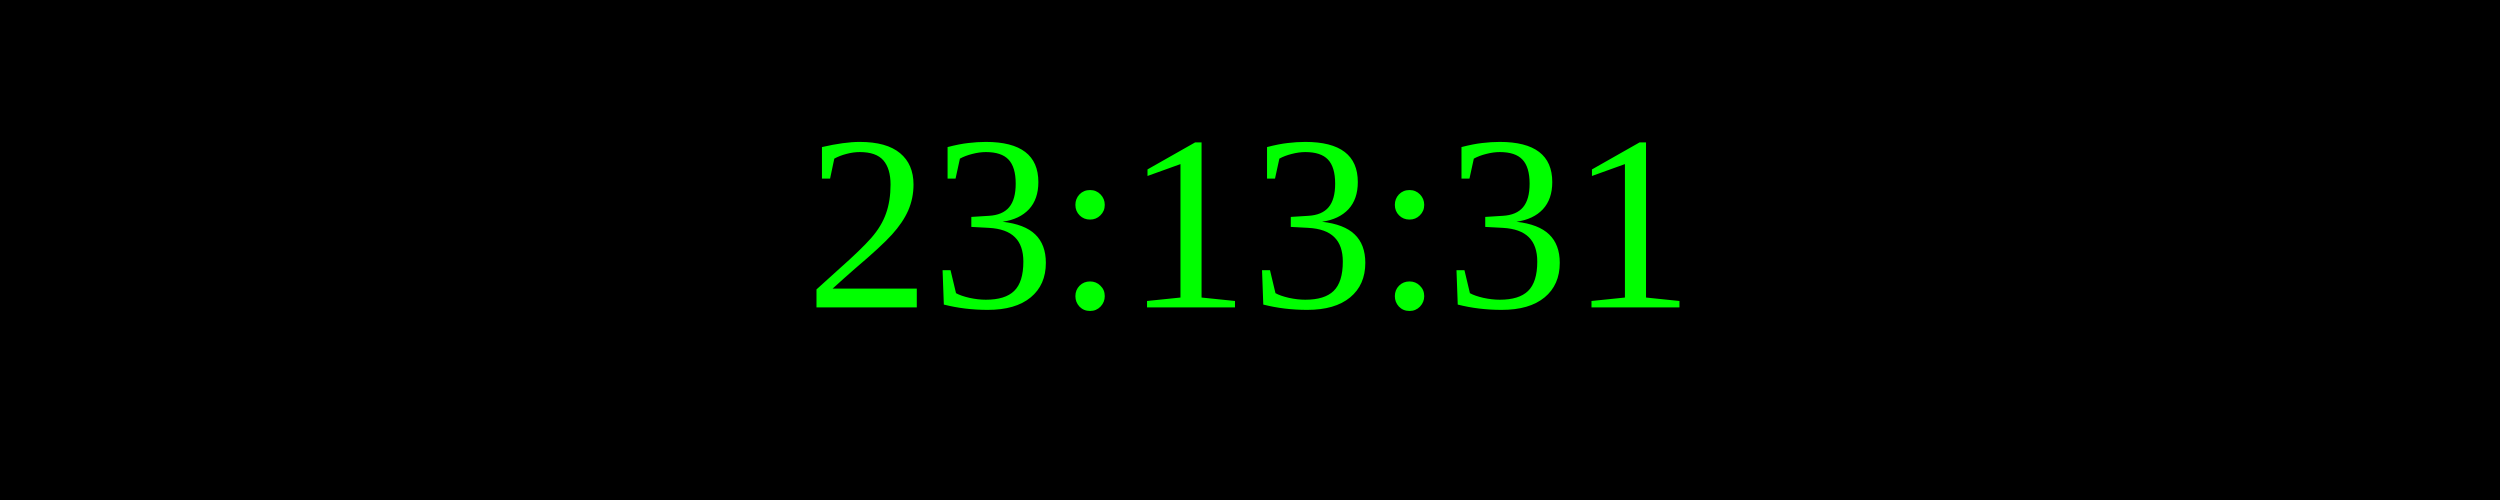
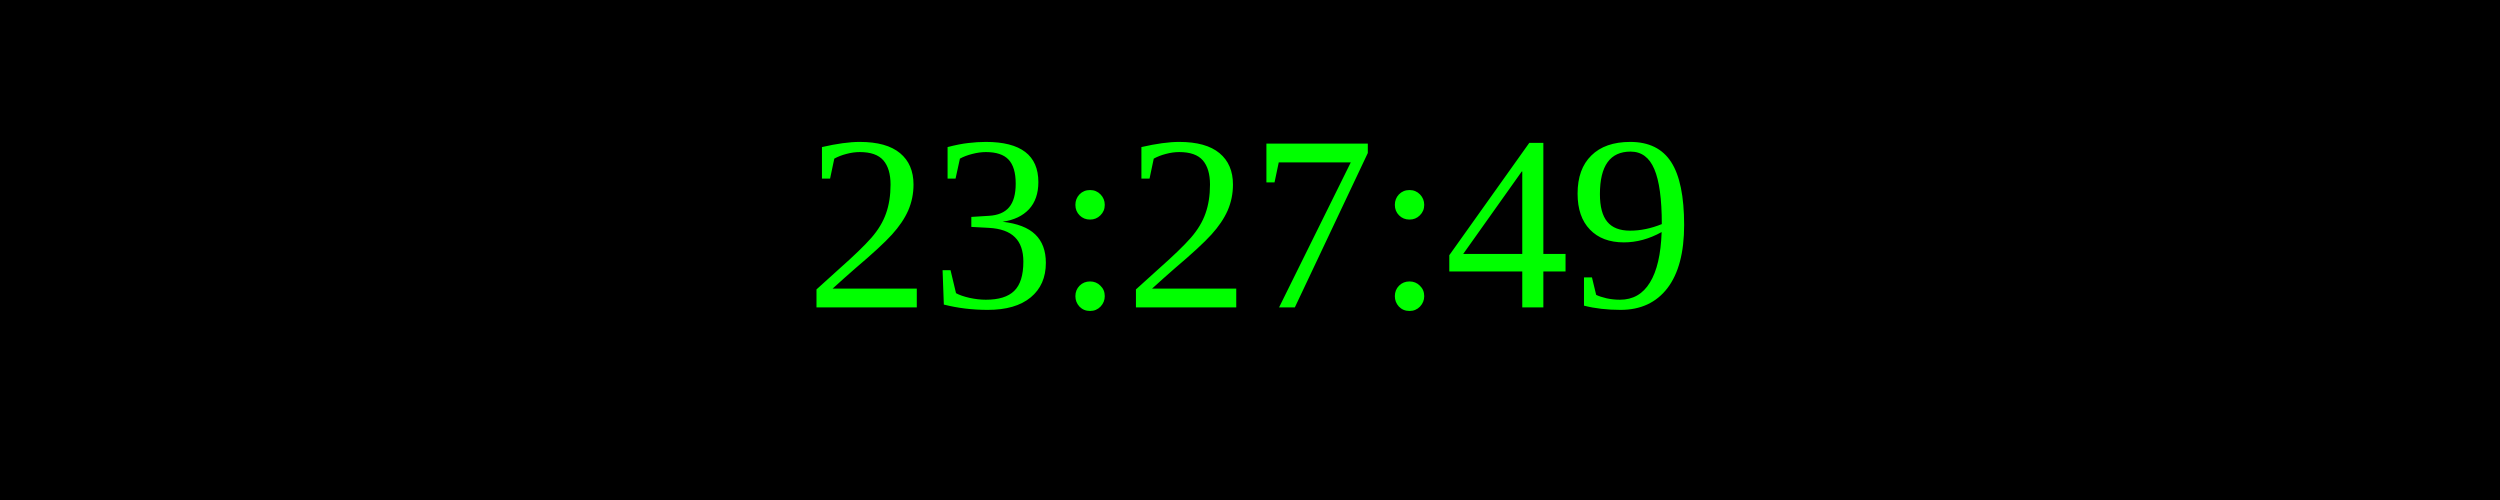
<svg xmlns="http://www.w3.org/2000/svg" width="250" height="50">
  <rect width="100%" height="100%" fill="black" />
  <text x="50%" y="50%" font-size="25" fill="lime" text-anchor="middle" dominant-baseline="middle">
- 23:13:31
+ 23:27:49
</text>
</svg>
